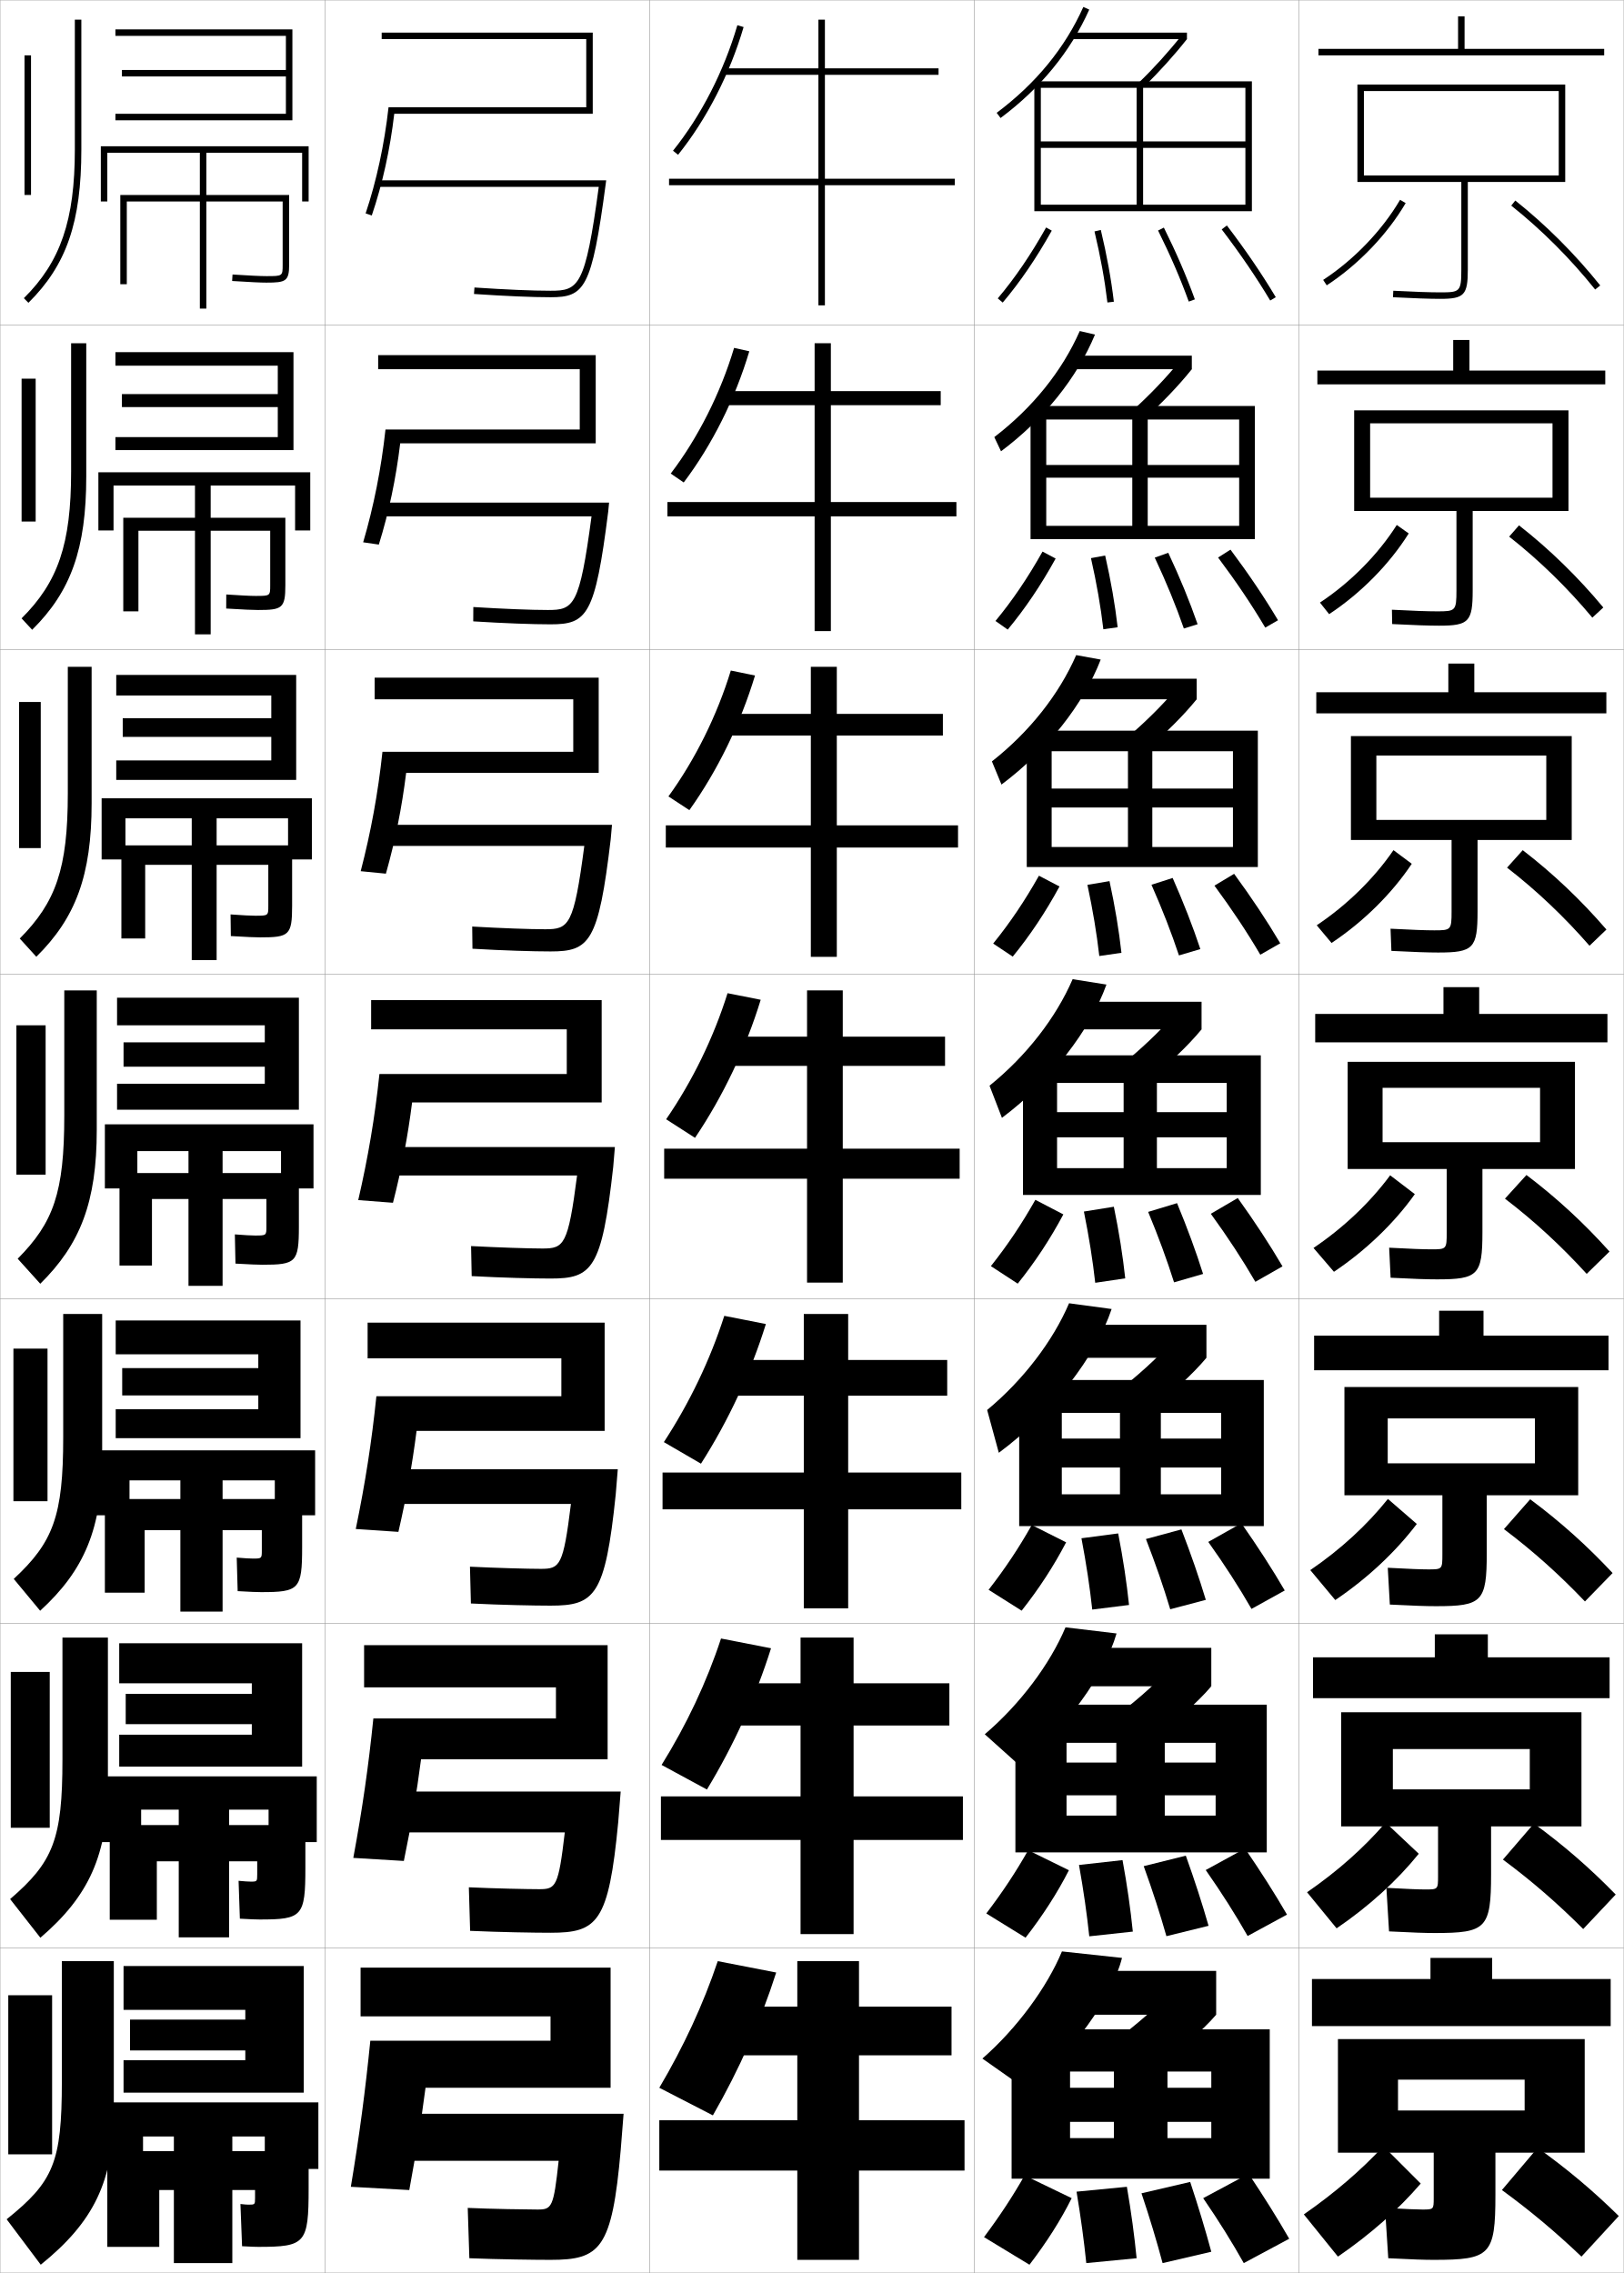
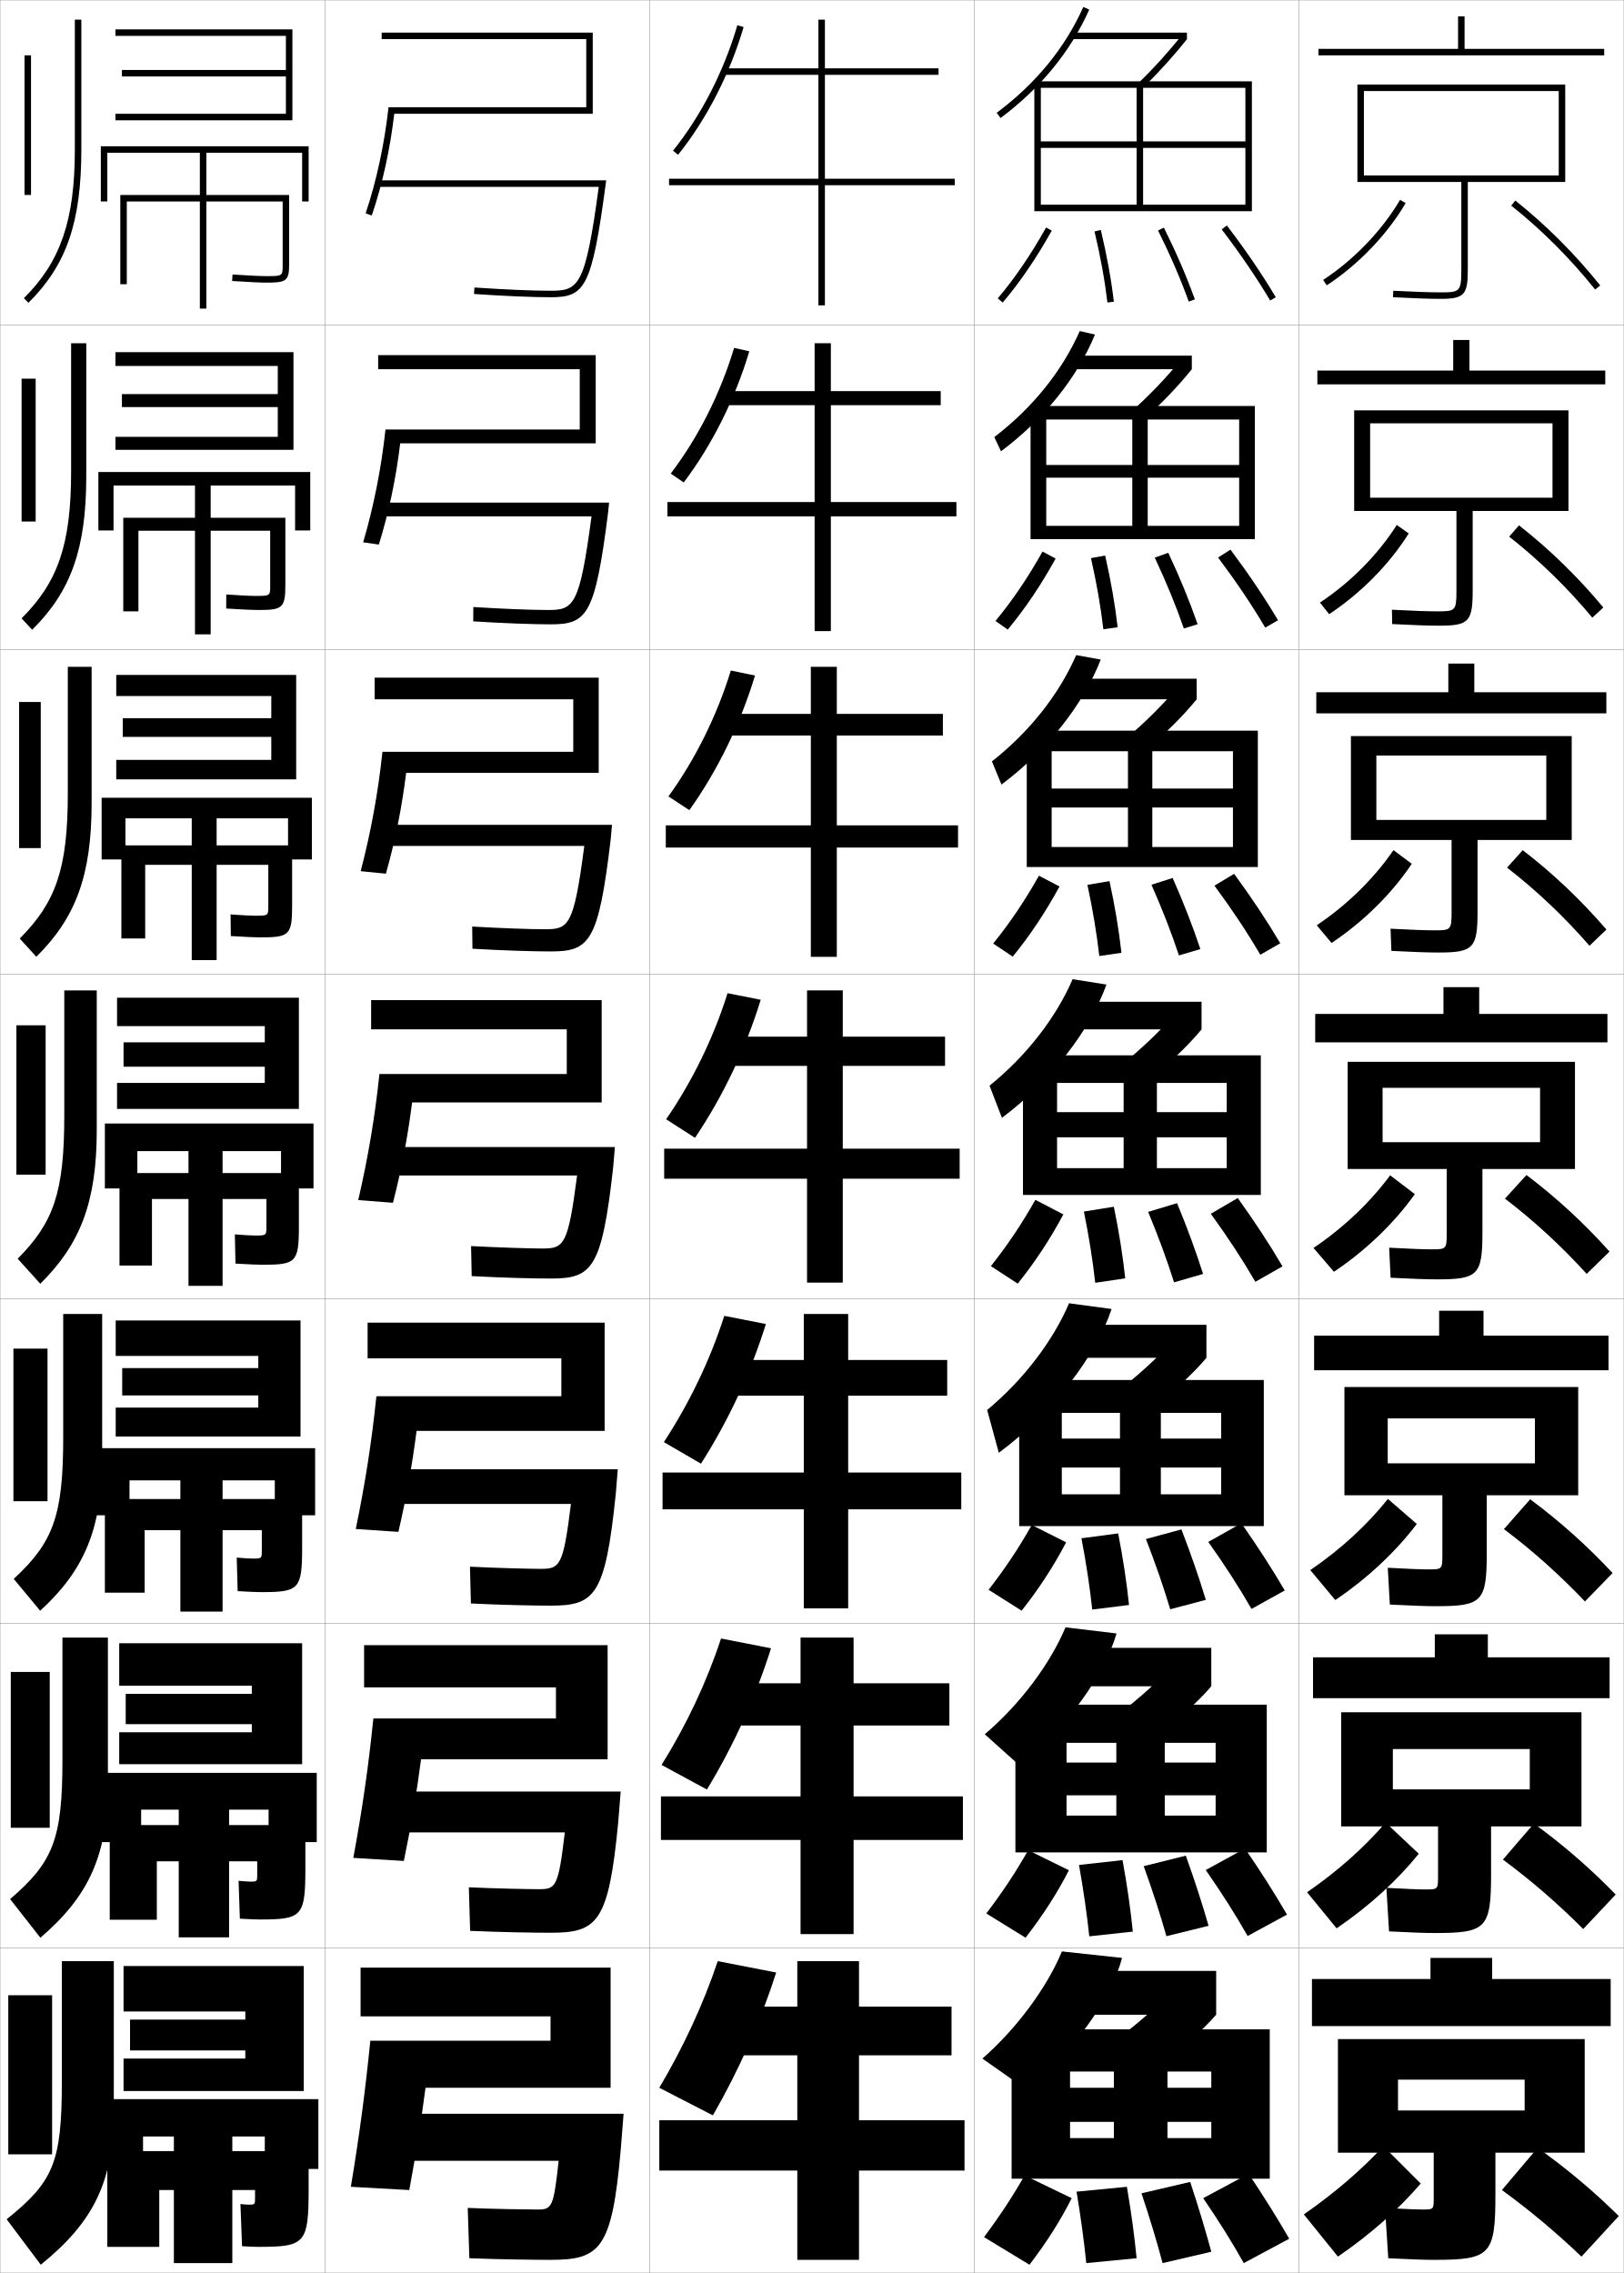
<svg xmlns="http://www.w3.org/2000/svg" width="500.1" height="700.1" viewBox="0 0 500.1 700.1" overflow="visible" enable-background="new 0 0 500.1 700.1" xml:space="preserve">
  <g id="glyphs">
    <g>
      <rect x="0.05" y="0.05" fill="none" stroke="#999999" stroke-width="0.1" width="100" height="100" />
      <rect x="0.05" y="100.05" fill="none" stroke="#999999" stroke-width="0.1" width="100" height="100" />
      <rect x="0.05" y="200.05" fill="none" stroke="#999999" stroke-width="0.1" width="100" height="100" />
      <rect x="0.05" y="300.05" fill="none" stroke="#999999" stroke-width="0.1" width="100" height="100" />
      <rect x="0.05" y="400.05" fill="none" stroke="#999999" stroke-width="0.1" width="100" height="100" />
      <rect x="0.05" y="500.05" fill="none" stroke="#999999" stroke-width="0.1" width="100" height="100" />
      <rect x="0.05" y="600.05" fill="none" stroke="#999999" stroke-width="0.1" width="100" height="100" />
      <rect x="100.05" y="0.05" fill="none" stroke="#999999" stroke-width="0.1" width="100" height="100" />
      <rect x="100.05" y="100.05" fill="none" stroke="#999999" stroke-width="0.1" width="100" height="100" />
      <rect x="100.05" y="200.05" fill="none" stroke="#999999" stroke-width="0.1" width="100" height="100" />
      <rect x="100.05" y="300.05" fill="none" stroke="#999999" stroke-width="0.1" width="100" height="100" />
      <rect x="100.05" y="400.05" fill="none" stroke="#999999" stroke-width="0.1" width="100" height="100" />
      <rect x="100.05" y="500.05" fill="none" stroke="#999999" stroke-width="0.1" width="100" height="100" />
      <rect x="100.05" y="600.05" fill="none" stroke="#999999" stroke-width="0.1" width="100" height="100" />
      <rect x="200.05" y="0.05" fill="none" stroke="#999999" stroke-width="0.1" width="100" height="100" />
      <rect x="200.05" y="100.05" fill="none" stroke="#999999" stroke-width="0.1" width="100" height="100" />
      <rect x="200.05" y="200.05" fill="none" stroke="#999999" stroke-width="0.1" width="100" height="100" />
      <rect x="200.05" y="300.05" fill="none" stroke="#999999" stroke-width="0.1" width="100" height="100" />
      <rect x="200.05" y="400.05" fill="none" stroke="#999999" stroke-width="0.1" width="100" height="100" />
      <rect x="200.05" y="500.05" fill="none" stroke="#999999" stroke-width="0.1" width="100" height="100" />
      <rect x="200.05" y="600.05" fill="none" stroke="#999999" stroke-width="0.1" width="100" height="100" />
      <rect x="300.05" y="0.05" fill="none" stroke="#999999" stroke-width="0.1" width="100" height="100" />
      <rect x="300.05" y="100.05" fill="none" stroke="#999999" stroke-width="0.1" width="100" height="100" />
      <rect x="300.05" y="200.05" fill="none" stroke="#999999" stroke-width="0.1" width="100" height="100" />
      <rect x="300.05" y="300.05" fill="none" stroke="#999999" stroke-width="0.1" width="100" height="100" />
      <rect x="300.05" y="400.05" fill="none" stroke="#999999" stroke-width="0.1" width="100" height="100" />
      <rect x="300.05" y="500.05" fill="none" stroke="#999999" stroke-width="0.1" width="100" height="100" />
      <rect x="300.05" y="600.05" fill="none" stroke="#999999" stroke-width="0.1" width="100" height="100" />
      <rect x="400.05" y="0.05" fill="none" stroke="#999999" stroke-width="0.1" width="100" height="100" />
      <rect x="400.05" y="100.05" fill="none" stroke="#999999" stroke-width="0.1" width="100" height="100" />
      <rect x="400.05" y="200.05" fill="none" stroke="#999999" stroke-width="0.1" width="100" height="100" />
      <rect x="400.05" y="300.05" fill="none" stroke="#999999" stroke-width="0.1" width="100" height="100" />
      <rect x="400.05" y="400.05" fill="none" stroke="#999999" stroke-width="0.1" width="100" height="100" />
      <rect x="400.05" y="500.05" fill="none" stroke="#999999" stroke-width="0.1" width="100" height="100" />
      <rect x="400.05" y="600.05" fill="none" stroke="#999999" stroke-width="0.1" width="100" height="100" />
    </g>
    <g>
      <polygon points="294.05,55.05 254.05,55.05 254.05,23.05 289.05,23.05       289.05,21.05 254.05,21.05 254.05,6.05 252.05,6.05 252.05,21.05       223.05,21.05 223.05,23.05 252.05,23.05 252.05,55.05 206.05,55.05       206.05,57.05 252.05,57.05 252.05,94.05 254.05,94.05 254.05,57.05       294.05,57.05 " />
      <polygon points="289.717,124.8 289.717,120.466 255.883,120.466 255.883,105.716       250.883,105.716 250.883,120.466 223.216,120.466 223.216,124.8 250.883,124.8       250.883,154.633 205.549,154.633 205.549,159.05 250.883,159.05 250.883,194.383       255.883,194.383 255.883,159.05 294.55,159.05 294.55,154.633 255.883,154.633       255.883,124.8 " />
      <polygon points="290.383,226.55 290.383,219.883 257.717,219.883 257.717,205.383       249.716,205.383 249.716,219.883 223.383,219.883 223.383,226.55 249.716,226.55       249.716,254.216 205.05,254.216 205.05,261.05 249.716,261.05 249.716,294.716       257.717,294.716 257.717,261.05 295.05,261.05 295.05,254.216 257.717,254.216       257.717,226.55 " />
      <polygon points="291.05,319.3 259.55,319.3 259.55,305.05 248.55,305.05       248.55,319.3 223.55,319.3 223.55,328.3 248.55,328.3 248.55,353.8       204.55,353.8 204.55,363.05 248.55,363.05 248.55,395.05 259.55,395.05       259.55,363.05 295.55,363.05 295.55,353.8 259.55,353.8 259.55,328.3       291.05,328.3 " />
      <polygon points="291.716,429.883 291.716,418.883 261.216,418.883 261.216,404.717       247.55,404.717 247.55,418.883 223.716,418.883 223.716,429.883 247.55,429.883       247.55,453.55 204.049,453.55 204.049,464.883 247.55,464.883 247.55,495.383       261.216,495.383 261.216,464.883 296.05,464.883 296.05,453.55 261.216,453.55       261.216,429.883 " />
      <polygon points="292.383,531.467 292.383,518.467 262.883,518.467 262.883,504.383       246.55,504.383 246.55,518.467 223.883,518.467 223.883,531.467 246.55,531.467       246.55,553.3 203.55,553.3 203.55,566.717 246.55,566.717 246.55,595.717       262.883,595.717 262.883,566.717 296.55,566.717 296.55,553.3 262.883,553.3       262.883,531.467 " />
      <polygon points="264.55,653.05 264.55,633.05 293.05,633.05 293.05,618.05       264.55,618.05 264.55,604.05 245.55,604.05 245.55,618.05 224.05,618.05       224.05,633.05 245.55,633.05 245.55,653.05 203.05,653.05 203.05,668.55       245.55,668.55 245.55,696.05 264.55,696.05 264.55,668.55 297.05,668.55       297.05,653.05 " />
    </g>
    <g>
      <path d="M207.271,46.424l1.559,1.252c8.782-10.929,15.949-24.901,20.181-39.345      l-1.92-0.562C222.931,21.966,215.892,35.694,207.271,46.424z" />
      <path d="M230.766,108.199c-4.354,14.634-11.471,28.859-20.198,40.404l-4.002-2.741      c8.433-11.054,15.301-24.652,19.517-38.713L230.766,108.199z" />
      <path d="M232.523,208.068c-4.476,14.825-11.544,29.302-20.216,41.464l-6.446-4.23      c8.244-11.379,14.942-24.846,19.215-38.771L232.523,208.068z" />
      <path d="M214.046,350.461l-8.89-5.72c8.055-11.704,14.583-25.04,18.913-38.829      l10.211,2.024C229.682,322.952,222.663,337.682,214.046,350.461z" />
      <path d="M235.87,407.808c-4.661,15.006-11.539,29.79-19.989,43.016l-11.427-6.646      c7.865-12.029,14.223-25.233,18.609-38.887L235.87,407.808z" />
      <path d="M237.46,507.679c-4.724,14.997-11.46,29.835-19.745,43.508l-13.963-7.573      c7.675-12.353,13.862-25.427,18.304-38.942L237.46,507.679z" />
      <path d="M219.55,651.55l-16.5-8.5c7.485-12.678,13.502-25.62,18-39l18,3.5      C234.263,622.538,227.668,637.43,219.55,651.55z" />
    </g>
    <g>
      <g>
        <path d="M180.55,33.05v-21h-63v-2h65v25h-61.129       c-1.304,11.065-3.62,21.605-6.924,31.322l-1.894-0.645       c3.348-9.976,5.787-21.275,7.053-32.678H180.55z" />
        <path d="M184.403,57.55c-4.15,30.855-6.214,32-14.854,32       c-5.583,0-13.686-0.345-23.433-0.998l-0.134,1.996       c9.792,0.655,17.94,1.002,23.567,1.002c10.486,0,12.696-2.581,16.991-34.868       l0.15-1.132h-70.142v2H184.403z" />
      </g>
      <g>
        <path d="M183.466,109.383v27.167H123.253c-1.317,10.908-3.491,21.245-6.582,31.185       l-4.828-0.704c3.238-11,5.568-22.684,6.877-34.732h59.828v-18.583h-62.083       v-4.333H183.466z" />
        <path d="M168.716,187.883c-5.117,0-13.634-0.335-22.944-0.915l-0.028,4.413       c9.642,0.606,18.343,0.918,23.806,0.918c11.238,0,13.731-2.645,17.762-34.71       l0.272-2.79h-70.285v4.25h64.878C178.486,186.795,176.69,187.883,168.716,187.883z" />
      </g>
      <g>
        <path d="M184.383,208.716v29.333h-59.297c-1.33,10.75-3.362,20.885-6.238,31.048       l-7.763-0.763c3.129-12.025,5.35-24.092,6.703-36.785h58.762v-16.167h-61.167       v-6.667H184.383z" />
        <path d="M167.883,286.216c-4.651,0-13.582-0.326-22.456-0.832l0.078,6.831       c9.492,0.557,18.745,0.834,24.044,0.834c11.99,0,14.767-2.708,18.534-34.553       l0.394-4.447h-70.428v6.5h61.902C176.719,285.185,175.191,286.216,167.883,286.216z" />
      </g>
      <g>
        <path d="M185.3,308.05h-71v9h60.25v13.75h-57.697       c-1.396,13.338-3.508,25.789-6.527,38.839l10.697,0.822       c2.662-10.387,4.554-20.318,5.896-30.911h58.381V308.05z" />
        <path d="M167.05,384.55c-4.185,0-13.529-0.317-21.967-0.749l0.184,9.248       c9.342,0.508,19.147,0.751,24.283,0.751c12.742,0,15.803-2.771,19.306-34.395       l0.515-6.105h-70.57v8.75h58.927C174.952,383.574,173.691,384.55,167.05,384.55z" />
      </g>
      <g>
        <path d="M186.216,407.383h-73v11h59.667v11.667H115.918       c-1.439,13.983-3.443,26.818-6.351,40.893l13.131,0.882       c2.476-10.72,4.24-20.547,5.597-31.107h57.921V407.383z" />
        <path d="M166.549,483.217c-3.718,0-13.812-0.269-21.811-0.667l0.289,11.333       c9.192,0.458,19.55,0.667,24.522,0.667c13.597,0,16.85-2.946,20.077-34.236       l0.637-7.764h-70.714v10.667h56.285       C173.466,482.37,172.443,483.217,166.549,483.217z" />
      </g>
      <g>
        <path d="M187.133,506.717h-75v13h59.083v9.583H114.984       c-1.482,14.629-3.377,27.848-6.176,42.946l15.566,0.94       c2.29-11.052,3.926-20.773,5.298-31.304h57.46V506.717z" />
        <path d="M166.05,581.883c-3.252,0-14.096-0.219-21.656-0.583l0.395,13.416       c9.042,0.41,19.953,0.584,24.761,0.584c14.452,0,17.898-3.121,20.849-34.078       l0.758-9.422h-70.857v12.583h53.643       C171.981,581.166,171.196,581.883,166.05,581.883z" />
      </g>
      <g>
        <path d="M131.05,643.05h57v-37h-77v15h58.5v7.5h-55.5c-1.525,15.274-3.312,28.877-6,45l18,1       C128.153,663.165,129.662,653.549,131.05,643.05z" />
        <path d="M165.55,680.55c-2.786,0-14.379-0.17-21.5-0.5l0.5,15.5       c8.893,0.36,20.355,0.5,25,0.5c15.307,0,18.945-3.297,21.62-33.92l0.88-11.08h-71       v14.5h51C170.495,679.962,169.948,680.55,165.55,680.55z" />
      </g>
    </g>
    <g>
      <g>
        <rect x="7.55" y="17.05" width="2" height="43" />
        <path d="M23.05,6.05v40c0,21.771-4.402,34.608-15.703,45.789l1.406,1.422       c11.728-11.604,16.297-24.84,16.297-47.211v-40H23.05z" />
      </g>
      <g>
        <rect x="6.65" y="116.633" width="4.333" height="44" />
        <path d="M9.903,193.976c11.917-11.776,16.664-24.938,16.664-47.26v-41h-4.667       v39.5c0,22.447-4.04,34.075-15.253,45.242L9.903,193.976z" />
      </g>
      <g>
        <rect x="5.883" y="216.217" width="6.667" height="45" />
        <path d="M11.185,294.69c12.106-11.948,17.032-25.036,17.032-47.307v-42h-7.333v39       c0,23.123-3.676,33.541-14.802,44.692L11.185,294.69z" />
      </g>
      <g>
        <rect x="5.05" y="315.8" width="9" height="46" />
        <path d="M12.401,395.405c12.296-12.12,17.398-25.134,17.398-47.355v-43h-10v38.5       c0,23.799-3.312,33.008-14.352,44.145L12.401,395.405z" />
      </g>
      <g>
        <rect x="4.133" y="415.383" width="10.5" height="47" />
        <path d="M19.467,404.717v37.999c0,24.202-3.075,32.314-15.235,43.597l8.135,9.808       c13.601-12.446,19.099-25.277,19.099-47.404v-43.999H19.467z" />
      </g>
      <g>
        <rect x="3.317" y="514.967" width="12" height="48" />
        <path d="M19.233,504.383v37.5c0,24.605-2.836,31.619-16.117,43.049l9.318,11.903       c14.905-12.771,20.799-25.42,20.799-47.452v-45H19.233z" />
      </g>
      <g>
        <rect x="2.55" y="614.55" width="13.5" height="49" />
        <path d="M19.05,604.05v37c0,25.009-2.598,30.925-17,42.5l10.5,14       c16.21-13.098,22.5-25.563,22.5-47.5v-46H19.05z" />
      </g>
    </g>
    <path d="M39.05,62.05h48v19.46c0,3.54,0,3.54-5,3.54     c-1.996,0-5.338-0.183-10.438-0.498l-0.123,1.996     c5.99,0.371,8.754,0.502,10.562,0.502c5.942,0,7-0.41,7-5.54V60.05h-52v27.5h2     V62.05z" />
    <g>
      <path d="M79.466,187.883c7.413,0,8.417-0.513,8.417-7.616v-20.801H37.965v28.834      h4.667v-24.833h40.584v16.8c0,3.276-0.009,3.283-4.5,3.283      c-1.734,0-4.59-0.158-9.032-0.448l-0.02,4.33      C75.118,187.763,77.816,187.883,79.466,187.883z" />
      <path d="M80.133,288.717c8.884,0,9.833-0.616,9.833-9.693v-18.641H37.383v28.667      h7.333v-22.667h37.917v12.64c0,3.014-0.017,3.026-4,3.026      c-1.472,0-3.842-0.134-7.625-0.399l0.084,6.664      C76.007,288.607,78.64,288.717,80.133,288.717z" />
      <path d="M80.8,389.55c10.354,0,11.25-0.719,11.25-11.77v-16.48h-55.25v28.5h10v-20.5h35.25      v8.48c0,2.75-0.025,2.77-3.5,2.77c-1.21,0-3.095-0.11-6.219-0.35l0.188,8.998      C76.896,389.451,79.464,389.55,80.8,389.55z" />
    </g>
    <path d="M80.383,490.384c11.747,0,12.667-0.822,12.667-13.848v-14.82H32.301v28.834     h12.25v-19.25h36.083v6.236c0,2.488-0.034,2.514-2.75,2.514     c-0.947,0-2.513-0.094-4.979-0.3l0.291,10.332     C77.035,490.306,79.205,490.384,80.383,490.384z" />
    <path d="M79.966,591.217c13.139,0,14.083-0.926,14.083-15.924v-13.16H33.8v29.167     h14.5v-18h30.917v3.993c0,2.226-0.043,2.257-2,2.257     c-0.686,0-1.931-0.076-3.739-0.25l0.396,11.666     C77.174,591.159,78.946,591.217,79.966,591.217z" />
    <path d="M79.55,692.05c14.531,0,15.5-1.028,15.5-18v-11.5h-62v29.5h16v-17.5h29.5v2.5     c0,1.961-0.05,2-2,2c-0.424,0-1.35-0.06-2.5-0.2l0.5,13     C77.312,692.014,78.687,692.05,79.55,692.05z" />
    <g>
      <polygon points="35.55,35.05 35.55,37.05 90.05,37.05 90.05,9.05       35.55,9.05 35.55,11.05 88.05,11.05 88.05,21.55 37.55,21.55       37.55,23.55 88.05,23.55 88.05,35.05 " />
      <polygon points="31.05,45.05 31.05,62.05 33.05,62.05 33.05,47.05       61.55,47.05 61.55,95.05 63.55,95.05 63.55,47.05 93.05,47.05       93.05,62.05 95.05,62.05 95.05,45.05 " />
    </g>
    <g>
      <g>
-         <polygon points="85.549,134.633 85.549,125.383 37.548,125.383 37.548,121.383        85.549,121.383 85.549,112.633 35.549,112.633 35.549,108.466 90.383,108.466        90.383,138.633 35.549,138.633 35.549,134.633 " />
-         <polygon points="60.049,149.55 60.049,195.383 64.883,195.383 64.883,149.55        90.883,149.55 90.883,163.383 95.549,163.383 95.549,145.466 30.299,145.466        30.299,163.383 34.965,163.383 34.965,149.55 " />
-       </g>
-       <g>
-         <polygon points="83.55,234.216 83.55,226.966 37.799,226.966 37.799,221.216        83.55,221.216 83.55,214.216 35.799,214.216 35.799,207.883 91.216,207.883        91.216,240.216 35.799,240.216 35.799,234.216 " />
-         <polygon points="59.05,252.05 59.05,295.717 66.716,295.717 66.716,252.05        88.716,252.05 88.716,264.717 96.05,264.717 96.05,245.883 31.299,245.883        31.299,264.717 38.633,264.717 38.633,252.05 " />
-       </g>
-       <g>
-         <polygon points="81.55,333.8 81.55,328.55 38.05,328.55 38.05,321.05        81.55,321.05 81.55,315.8 36.05,315.8 36.05,307.3 92.05,307.3        92.05,341.8 36.05,341.8 36.05,333.8 " />
-         <polygon points="58.05,354.55 58.05,396.05 68.55,396.05 68.55,354.55        86.55,354.55 86.55,366.05 96.55,366.05 96.55,346.3 32.3,346.3        32.3,366.05 42.3,366.05 42.3,354.55 " />
-       </g>
-     </g>
-     <g>
-       <polygon points="79.55,434.05 79.55,429.8 37.634,429.8 37.634,421.384       79.55,421.384 79.55,417.134 35.634,417.134 35.634,406.716 92.55,406.716       92.55,442.966 35.634,442.966 35.634,434.05 " />
-       <polygon points="55.55,455.966 55.55,496.384 68.55,496.384 68.55,455.966       84.633,455.966 84.633,466.716 97.05,466.716 97.05,446.716 27.967,446.716       27.967,466.716 39.884,466.716 39.884,455.966 " />
-     </g>
-     <g>
-       <polygon points="77.55,534.3 77.55,531.05 38.717,531.05 38.717,521.717       77.55,521.717 77.55,518.467 36.717,518.467 36.717,506.133 93.05,506.133       93.05,544.133 36.717,544.133 36.717,534.3 " />
-       <polygon points="55.05,557.383 55.05,596.717 70.55,596.717 70.55,557.383       82.717,557.383 82.717,567.383 97.55,567.383 97.55,547.133 29.633,547.133       29.633,567.383 43.467,567.383 43.467,557.383 " />
-     </g>
-     <g>
-       <polygon points="93.55,644.55 38.05,644.55 38.05,634.55 75.55,634.55       75.55,631.55 40.05,631.55 40.05,622.05 75.55,622.05 75.55,619.05       38.05,619.05 38.05,605.55 93.55,605.55 " />
-       <polygon points="53.55,658.05 53.55,697.05 71.55,697.05 71.55,658.05       81.55,658.05 81.55,668.05 98.05,668.05 98.05,647.55 29.05,647.55       29.05,668.05 44.05,668.05 44.05,658.05 " />
+         <polygon points="85.549,134.549 85.549,125.383 37.548,125.383 37.548,121.383        85.549,121.383 85.549,112.716 35.549,112.716 35.549,108.466 90.383,108.466        90.383,138.549 35.549,138.549 35.549,134.549 " />
+         <polygon points="60.049,149.55 60.049,195.383 64.883,195.383 64.883,149.55        90.883,149.55 90.883,163.383 95.549,163.383 95.549,145.383 30.299,145.383        30.299,163.383 34.965,163.383 34.965,149.55 " />
+       </g>
+       <g>
+         <polygon points="83.55,234.05 83.55,226.966 37.799,226.966 37.799,221.216        83.55,221.216 83.55,214.383 35.799,214.383 35.799,207.883 91.216,207.883        91.216,240.05 35.799,240.05 35.799,234.05 " />
+         <polygon points="59.05,252.05 59.05,295.717 66.716,295.717 66.716,252.05        88.716,252.05 88.716,264.717 96.05,264.717 96.05,245.716 31.299,245.716        31.299,264.717 38.633,264.717 38.633,252.05 " />
+       </g>
+       <g>
+         <polygon points="81.55,333.55 81.55,328.55 38.05,328.55 38.05,321.05        81.55,321.05 81.55,316.05 36.05,316.05 36.05,307.3 92.05,307.3        92.05,341.55 36.05,341.55 36.05,333.55 " />
+         <polygon points="58.05,354.55 58.05,396.05 68.55,396.05 68.55,354.55        86.55,354.55 86.55,366.05 96.55,366.05 96.55,346.05 32.3,346.05        32.3,366.05 42.3,366.05 42.3,354.55 " />
+       </g>
+     </g>
+     <g>
+       <polygon points="79.55,433.551 79.55,429.8 37.634,429.8 37.634,421.384       79.55,421.384 79.55,417.633 35.634,417.633 35.634,406.716 92.55,406.716       92.55,442.467 35.634,442.467 35.634,433.551 " />
+       <polygon points="55.55,455.966 55.55,496.384 68.55,496.384 68.55,455.966       84.633,455.966 84.633,466.716 97.05,466.716 97.05,446.05 27.967,446.05       27.967,466.716 39.884,466.716 39.884,455.966 " />
+     </g>
+     <g>
+       <polygon points="77.55,533.551 77.55,531.05 38.717,531.05 38.717,521.717       77.55,521.717 77.55,519.216 36.717,519.216 36.717,506.133 93.05,506.133       93.05,543.384 36.717,543.384 36.717,533.551 " />
+       <polygon points="55.05,557.383 55.05,596.717 70.55,596.717 70.55,557.383       82.717,557.383 82.717,567.383 97.55,567.383 97.55,546.05 29.633,546.05       29.633,567.383 43.467,567.383 43.467,557.383 " />
+     </g>
+     <g>
+       <polygon points="93.55,644.05 38.05,644.05 38.05,634.05 75.55,634.05       75.55,631.55 40.05,631.55 40.05,622.05 75.55,622.05 75.55,619.55       38.05,619.55 38.05,605.55 93.55,605.55 " />
+       <polygon points="53.55,658.05 53.55,697.05 71.55,697.05 71.55,658.05       81.55,658.05 81.55,668.05 98.05,668.05 98.05,646.55 29.05,646.55       29.05,668.05 44.05,668.05 44.05,658.05 " />
    </g>
    <g>
      <g>
        <path d="M307.286,91.904l1.527,1.291c5.381-6.371,10.322-13.618,15.108-22.156       l-1.744-0.979C317.454,78.486,312.583,85.632,307.286,91.904z" />
        <path d="M337.077,71.282c1.849,7.746,3.15,14.905,3.979,21.886l1.986-0.236       c-0.839-7.058-2.153-14.291-4.021-22.114L337.077,71.282z" />
        <path d="M356.654,70.994c3.792,7.638,6.885,14.8,9.455,21.896l1.881-0.682       c-2.597-7.168-5.719-14.398-9.545-22.104L356.654,70.994z" />
        <path d="M376.255,70.655c5.737,7.532,10.623,14.698,14.937,21.908l1.717-1.027       c-4.353-7.274-9.28-14.501-15.063-22.092L376.255,70.655z" />
      </g>
      <g>
        <path d="M306.58,191.262l3.772,2.659c5.364-6.459,10.215-13.649,14.757-21.88       l-4.036-2.148C316.528,177.98,311.838,184.903,306.58,191.262z" />
        <path d="M339.806,193.814l4.404-0.613c-0.812-7.031-2.067-14.264-3.85-22.096       l-4.371,0.804C337.753,179.708,338.993,186.833,339.806,193.814z" />
        <path d="M364.6,193.583l4.234-1.318c-2.469-7.098-5.428-14.308-9.038-22.003       l-4.159,1.491C359.232,179.418,362.15,186.527,364.6,193.583z" />
        <path d="M389.667,193.311l3.932-2.273c-4.239-7.126-9.033-14.243-14.637-21.743       l-3.824,2.425C380.737,179.192,385.463,186.217,389.667,193.311z" />
      </g>
      <g>
        <path d="M305.874,290.62l6.019,4.027c5.348-6.547,10.107-13.68,14.405-21.604       l-6.329-3.318C315.604,277.474,311.094,284.175,305.874,290.62z" />
        <path d="M338.555,294.461l6.823-0.99c-0.786-7.005-1.981-14.235-3.68-22.077       l-6.797,1.144C336.58,280.388,337.76,287.479,338.555,294.461z" />
        <path d="M363.089,294.277l6.588-1.954c-2.339-7.029-5.136-14.217-8.53-21.903       l-6.526,2.093C358.02,280.205,360.763,287.26,363.089,294.277z" />
        <path d="M388.144,294.059l6.146-3.519c-4.125-6.979-8.786-13.986-14.209-21.395       l-6.061,3.641C379.482,280.197,384.047,287.082,388.144,294.059z" />
      </g>
      <g>
        <path d="M305.168,389.978l8.264,5.395c5.331-6.635,10.001-13.711,14.054-21.328       l-8.621-4.488C314.679,376.968,310.349,383.446,305.168,389.978z" />
        <path d="M337.304,395.108l9.242-1.367c-0.76-6.979-1.896-14.208-3.51-22.058       l-9.223,1.482C335.407,381.067,336.526,388.124,337.304,395.108z" />
        <path d="M361.579,394.97l8.941-2.59c-2.211-6.959-4.845-14.127-8.023-21.803       l-8.895,2.695C356.806,380.991,359.375,387.993,361.579,394.97z" />
        <path d="M386.62,394.807l8.359-4.764c-4.011-6.831-8.539-13.729-13.782-21.046       l-8.295,4.855C378.228,381.202,382.632,387.945,386.62,394.807z" />
      </g>
      <g>
        <path d="M304.462,489.668l10.176,6.43c5.314-6.723,9.895-13.742,13.702-21.052       l-10.581-5.325C313.754,476.795,309.604,483.051,304.462,489.668z" />
        <path d="M336.386,495.756l11.328-1.412c-0.733-6.952-1.812-14.18-3.34-22.038       l-11.315,1.488C334.567,481.747,335.626,488.77,336.386,495.756z" />
        <path d="M360.402,495.663l10.961-2.894c-2.082-6.889-4.553-14.036-7.516-21.702       l-10.93,2.964C355.925,481.777,358.32,488.727,360.402,495.663z" />
        <path d="M385.43,495.555l10.239-5.676c-3.896-6.684-8.292-13.472-13.354-20.698       l-10.196,5.737C377.306,482.207,381.549,488.81,385.43,495.555z" />
      </g>
      <g>
        <path d="M303.756,589.359l12.088,7.465c5.298-6.812,9.787-13.773,13.352-20.776       l-12.541-6.163C312.828,576.623,308.859,582.656,303.756,589.359z" />
        <path d="M335.468,596.402l13.414-1.455c-0.708-6.926-1.726-14.152-3.17-22.02       l-13.407,1.494C333.729,582.428,334.727,589.416,335.468,596.402z" />
        <path d="M359.227,596.356l12.98-3.196c-1.953-6.819-4.262-13.946-7.008-21.602       l-12.965,3.232C355.045,582.564,357.266,589.46,359.227,596.356z" />
        <path d="M384.24,596.302l12.119-6.588c-3.782-6.535-8.045-13.213-12.927-20.349       l-12.099,6.619C376.385,583.212,380.467,589.673,384.24,596.302z" />
      </g>
      <g>
        <path d="M315.55,670.05c-3.646,6.4-7.436,12.212-12.5,19l14,8.5       c5.281-6.899,9.681-13.805,13-20.5L315.55,670.05z" />
        <path d="M334.55,697.05l15.5-1.5c-0.682-6.899-1.641-14.124-3-22l-15.5,1.5       C332.889,683.107,333.826,690.062,334.55,697.05z" />
        <path d="M358.05,697.05l15-3.5c-1.824-6.749-3.97-13.855-6.5-21.5l-15,3.5       C354.164,683.352,356.211,690.193,358.05,697.05z" />
        <path d="M383.05,697.05l14-7.5c-3.668-6.388-7.798-12.956-12.5-20l-14,7.5       C375.463,684.217,379.385,690.537,383.05,697.05z" />
      </g>
    </g>
    <g>
      <path d="M316.05,643.55l-13.5-9.5c10.634-9.295,19.906-21.932,24.5-33l18.5,2      C342.432,615.385,330.233,632.542,316.05,643.55z" />
      <rect x="327.55" y="607.05" width="47" height="13.5" />
      <path d="M374.55,620.55c-4.148,4.879-12.315,11.93-20.5,17.5l-13.5-7.5      c6.336-4.286,14.737-11.394,18.5-15.5L374.55,620.55z" />
      <polygon points="373.05,643.05 359.55,643.05 359.55,638.05 343.05,638.05       343.05,643.05 329.55,643.05 329.55,653.55 343.05,653.55 343.05,658.55       359.55,658.55 359.55,653.55 373.05,653.55 373.05,658.55 329.55,658.55       329.55,671.05 391.05,671.05 391.05,625.05 311.55,625.05 311.55,671.05       329.55,671.05 329.55,638.05 373.05,638.05 " />
    </g>
    <g>
      <g>
        <path d="M306.951,34.749l1.197,1.602c12.36-9.24,21.55-20.475,27.314-33.394       l-1.826-0.814C328.013,14.745,319.034,25.716,306.951,34.749z" />
        <rect x="330.05" y="10.05" width="35.5" height="2" />
        <path d="M350.855,25.33l1.389,1.439c4.569-4.407,9.296-9.636,13.306-14.72       l-1.57-1.238C360.023,15.826,355.362,20.983,350.855,25.33z" />
        <polygon points="383.55,43.55 352.05,43.55 352.05,27.05 350.05,27.05        350.05,43.55 320.55,43.55 320.55,45.55 350.05,45.55 350.05,63.05        352.05,63.05 352.05,45.55 383.55,45.55 383.55,63.05 320.55,63.05        320.55,65.05 385.55,65.05 385.55,25.05 318.55,25.05 318.55,65.05        320.55,65.05 320.55,27.05 383.55,27.05 " />
      </g>
      <g>
        <path d="M308.289,139.001l-2.071-4.369c11.841-9.077,20.868-20.325,26.321-32.672       l4.688,1.095C331.707,116.344,321.542,129.091,308.289,139.001z" />
        <rect x="329.633" y="109.549" width="37.417" height="4.167" />
        <path d="M367.05,113.716c-4.033,5.049-9.333,10.582-14.505,15.183l-3.491-2.699       c4.812-4.336,10.097-9.819,14.021-14.682L367.05,113.716z" />
        <polygon points="381.633,143.216 353.467,143.216 353.467,129.216 348.716,129.216        348.716,143.216 322.217,143.216 322.217,147.133 348.716,147.133 348.716,161.966        353.467,161.966 353.467,147.133 381.633,147.133 381.633,161.966 322.217,161.966        322.217,166.05 386.466,166.05 386.466,125.049 317.383,125.049 317.383,166.05        322.217,166.05 322.217,129.216 381.633,129.216 " />
      </g>
      <g>
        <path d="M308.43,241.651l-2.945-7.135c11.6-9.121,20.676-20.646,25.956-32.737       l7.552,1.375C333.716,216.813,322.574,231.073,308.43,241.651z" />
        <rect x="329.217" y="209.05" width="39.333" height="6.333" />
        <path d="M368.55,215.383c-4.056,5.016-9.929,10.852-15.703,15.646l-5.594-3.959       c5.117-4.327,11.025-10.134,14.917-14.846L368.55,215.383z" />
        <polygon points="379.717,242.883 354.883,242.883 354.883,231.383 347.383,231.383        347.383,242.883 323.883,242.883 323.883,248.717 347.383,248.717 347.383,260.883        354.883,260.883 354.883,248.717 379.717,248.717 379.717,260.883 323.883,260.883        323.883,267.05 387.383,267.05 387.383,225.05 316.217,225.05 316.217,267.05        323.883,267.05 323.883,231.383 379.717,231.383 " />
      </g>
      <g>
        <path d="M308.57,344.302l-3.819-9.902c11.357-9.164,20.483-20.968,25.592-32.803       l10.414,1.656C335.725,317.281,323.607,333.054,308.57,344.302z" />
        <rect x="328.8" y="308.55" width="41.25" height="8.5" />
        <path d="M370.05,317.05c-4.079,4.981-10.525,11.121-16.902,16.109l-7.695-5.219       c5.422-4.316,11.953-10.449,15.812-15.01L370.05,317.05z" />
        <polygon points="377.8,342.55 356.3,342.55 356.3,333.55 346.05,333.55        346.05,342.55 325.55,342.55 325.55,350.3 346.05,350.3 346.05,359.8        356.3,359.8 356.3,350.3 377.8,350.3 377.8,359.8 325.55,359.8        325.55,368.05 388.3,368.05 388.3,325.05 315.05,325.05 315.05,368.05        325.55,368.05 325.55,333.55 377.8,333.55 " />
      </g>
    </g>
    <path d="M313.869,543.665l-10.585-9.499c10.875-9.251,20.098-21.61,24.863-32.935     l15.721,1.886C340.161,515.971,328.191,532.614,313.869,543.665z" />
    <rect x="326.966" y="507.55" width="46.084" height="11.833" />
    <path d="M373.05,519.383c-4.126,4.913-11.719,11.66-19.301,17.037l-11.565-6.74     c6.031-4.296,13.81-11.078,17.604-15.337L373.05,519.383z" />
    <path d="M307.61,447.466l-3.592-13.183c11.115-9.208,20.291-21.289,25.228-32.869     l13.108,1.771C337.486,417.771,323.995,435.365,307.61,447.466z" />
    <rect x="327.384" y="408.05" width="44.166" height="10.167" />
    <path d="M371.55,418.217c-4.102,4.947-11.122,11.391-18.102,16.572l-9.631-5.979     c5.728-4.307,12.882-10.765,16.709-15.174L371.55,418.217z" />
    <polygon points="374.383,542.883 358.717,542.883 358.717,536.8 343.8,536.8      343.8,542.883 328.467,542.883 328.467,552.966 343.8,552.966 343.8,559.216      358.717,559.216 358.717,552.966 374.383,552.966 374.383,559.216 328.467,559.216      328.467,570.55 390.133,570.55 390.133,525.05 312.717,525.05 312.717,570.55      328.467,570.55 328.467,536.8 374.383,536.8 " />
    <polygon points="376.091,443.091 357.509,443.091 357.509,435.175 344.925,435.175      344.925,443.091 327.009,443.091 327.009,452.008 344.925,452.008 344.925,460.258      357.509,460.258 357.509,452.008 376.091,452.008 376.091,460.258 327.009,460.258      327.009,470.05 389.216,470.05 389.216,425.05 313.884,425.05 313.884,470.05      327.009,470.05 327.009,435.175 376.091,435.175 " />
    <g>
      <g>
        <path d="M407.502,86.213l1.096,1.674c9.747-6.381,18.609-15.613,24.314-25.331       L431.188,61.544C425.633,71.004,417,79.996,407.502,86.213z" />
        <path d="M465.428,63.333c9.298,7.392,18.234,16.327,25.841,25.842l1.562-1.25       c-7.699-9.629-16.745-18.674-26.159-26.158L465.428,63.333z" />
      </g>
      <g>
        <path d="M433.852,164.304C427.939,173.75,419.125,182.705,409.339,189.164l-2.829-3.562       c9.445-6.248,17.906-14.827,23.66-23.905L433.852,164.304z" />
        <path d="M464.781,165.286c9.229,7.239,17.97,15.776,25.617,24.951l3.386-3.125       c-7.728-9.314-16.595-17.971-25.967-25.299L464.781,165.286z" />
      </g>
      <g>
        <path d="M434.792,266.054c-6.12,9.173-14.886,17.849-24.711,24.387l-4.562-5.449       c9.393-6.279,17.681-14.446,23.635-23.142L434.792,266.054z" />
        <path d="M464.136,267.239c9.158,7.087,17.705,15.226,25.394,24.061l5.208-5       c-7.755-8.999-16.443-17.268-25.773-24.439L464.136,267.239z" />
      </g>
      <g>
        <path d="M435.731,367.803c-6.327,8.901-15.045,17.299-24.908,23.915l-6.297-7.336       c9.34-6.31,17.456-14.064,23.609-22.378L435.731,367.803z" />
        <path d="M463.489,369.191c9.089,6.935,17.44,14.675,25.17,23.171l7.031-6.875       c-7.783-8.684-16.293-16.564-25.58-23.579L463.489,369.191z" />
      </g>
      <g>
        <path d="M436.337,469.385c-6.534,8.629-15.203,16.748-25.105,23.443l-7.697-9.224       c9.415-6.426,17.469-13.874,23.906-21.919L436.337,469.385z" />
        <path d="M463.176,470.978c9.02,6.781,17.177,14.124,24.946,22.28l8.521-8.75       c-7.812-8.368-16.143-15.86-25.387-22.72L463.176,470.978z" />
      </g>
      <g>
        <path d="M436.943,570.968c-6.741,8.356-15.363,16.197-25.303,22.972l-9.099-11.112       c9.49-6.543,17.482-13.683,24.203-21.459L436.943,570.968z" />
        <path d="M462.863,572.764c8.95,6.629,16.911,13.573,24.723,21.391l10.011-10.625       c-7.839-8.055-15.992-15.158-25.193-21.86L462.863,572.764z" />
      </g>
      <g>
        <path d="M437.55,672.55c-6.948,8.084-15.522,15.647-25.5,22.5l-10.5-13       c9.565-6.659,17.495-13.492,24.5-21L437.55,672.55z" />
        <path d="M462.55,674.55c8.881,6.477,16.647,13.022,24.5,20.5l11.5-12.5       c-7.867-7.739-15.842-14.454-25-21L462.55,674.55z" />
      </g>
    </g>
    <g>
      <polygon points="494.05,15.05 494.05,17.05 406.05,17.05 406.05,15.05       449.05,15.05 449.05,5.05 451.05,5.05 451.05,15.05 " />
      <polygon points="494.383,114.133 494.383,118.383 405.717,118.383 405.717,114.133       447.55,114.133 447.55,104.716 452.55,104.716 452.55,114.133 " />
      <polygon points="494.717,213.216 494.717,219.717 405.383,219.717 405.383,213.216       446.05,213.216 446.05,204.383 454.05,204.383 454.05,213.216 " />
      <polygon points="495.05,312.3 495.05,321.05 405.05,321.05 405.05,312.3       444.55,312.3 444.55,304.05 455.55,304.05 455.55,312.3 " />
      <polygon points="495.383,411.383 495.383,422.05 404.716,422.05 404.716,411.383       443.216,411.383 443.216,403.716 456.883,403.716 456.883,411.383 " />
      <polygon points="495.717,510.467 495.717,523.05 404.383,523.05 404.383,510.467       441.883,510.467 441.883,503.383 458.217,503.383 458.217,510.467 " />
      <polygon points="496.05,624.05 496.05,609.55 459.55,609.55 459.55,603.05       440.55,603.05 440.55,609.55 404.05,609.55 404.05,624.05 " />
    </g>
    <path d="M441.55,696.05c17.411,0,19-1.419,19-20v-13h27.5v-35h-76v35h18.5v-22.5h39v9.5h-39v13h11v14     c0,3.47-0.036,3.5-3.5,3.5c-1.721,0-4.792-0.129-11.5-0.5l1,15.5     C435.26,695.941,438.694,696.05,441.55,696.05z" />
    <path d="M441.883,595.383c15.823,0,17.333-1.379,17.333-18.167v-14.666h27.834v-35.167     h-74v35.167h15.916v-23.834h42.167v12.417h-42.167v11.417h13.917v15.333     c0,4.049-0.041,4.083-3.917,4.083c-1.964,0-5.333-0.135-11.991-0.499     l0.816,13.416C435.289,595.265,438.968,595.383,441.883,595.383z" />
    <path d="M442.217,494.717c14.235,0,15.666-1.34,15.666-16.334v-17.833h28.167v-33.334     h-72v33.334h13.333v-23.667h45.334v13.834h-45.334v9.833h16.834v18.167     c0,4.628-0.046,4.666-4.334,4.666c-2.207,0-5.874-0.142-12.482-0.5l0.633,11.334     C435.319,494.588,439.241,494.717,442.217,494.717z" />
    <g>
      <path d="M450.05,56.05v27c0,6.838-0.458,7-6.5,7c-3.18,0-8.041-0.168-14.448-0.499      l-0.104,1.998c6.441,0.332,11.337,0.501,14.552,0.501c7.388,0,8.5-1.178,8.5-9v-27h30      v-30h-64v30h2v-28h60v26h-60v2H450.05z" />
      <path d="M443.217,192.716c9.141,0,10.333-1.218,10.333-10.833v-24.5h29.5v-31h-66      v31h4.916v-27h56.167v22.917h-56.167v4.083h26.584v24.5      c0,6.294-0.322,6.417-5.917,6.417c-2.937,0-7.499-0.162-13.957-0.5      l0.081,4.416C435.409,192.558,440.062,192.716,443.217,192.716z" />
      <path d="M442.883,293.383c10.896,0,12.167-1.259,12.167-12.667v-22h29v-32h-68v32      h7.833v-26h52.334v19.833h-52.334v6.167h23.167v22      c0,5.751-0.187,5.833-5.333,5.833c-2.693,0-6.958-0.155-13.466-0.5      l0.265,6.833C435.38,293.234,439.788,293.383,442.883,293.383z" />
      <path d="M442.55,394.05c12.648,0,14-1.3,14-14.5v-19.5h28.5v-33h-70v33h10.75v-25h48.5v16.75h-48.5v8.25      h19.75v19.5c0,5.207-0.051,5.25-4.75,5.25c-2.45,0-6.416-0.148-12.975-0.5l0.449,9.25      C435.35,393.911,439.515,394.05,442.55,394.05z" />
    </g>
  </g>
</svg>
